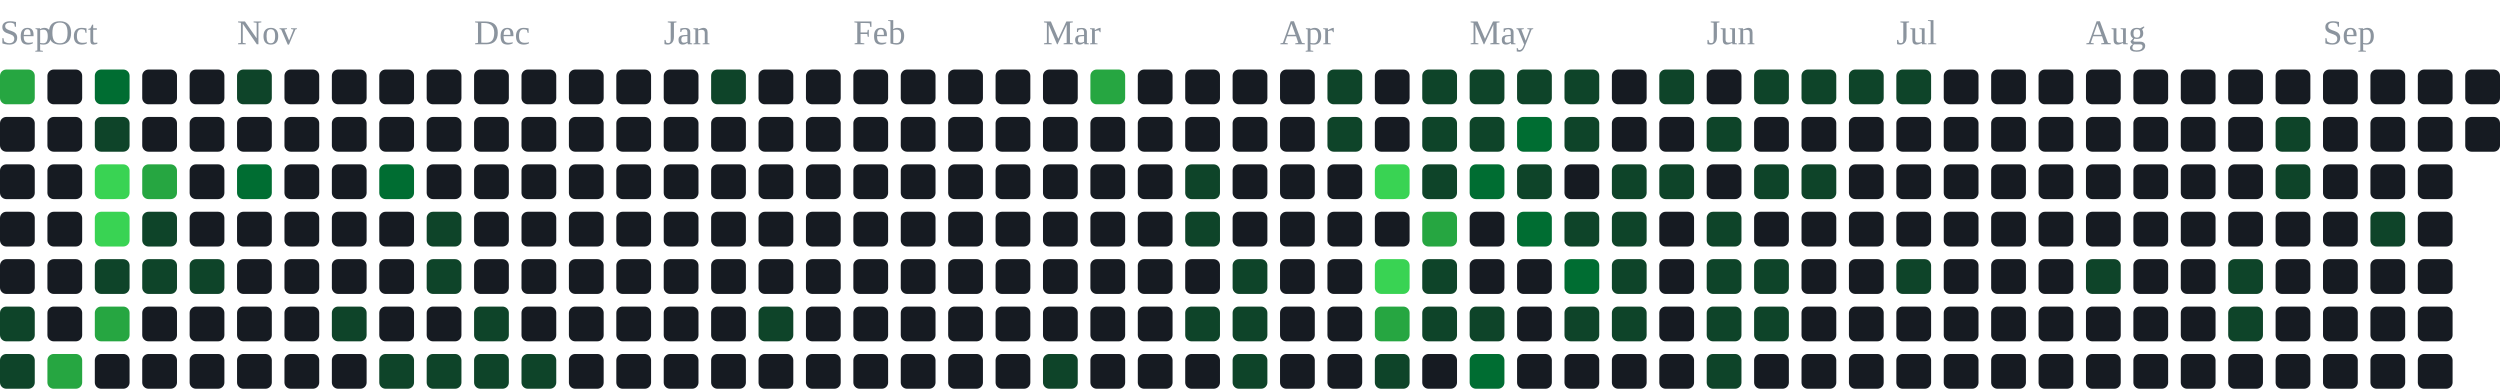
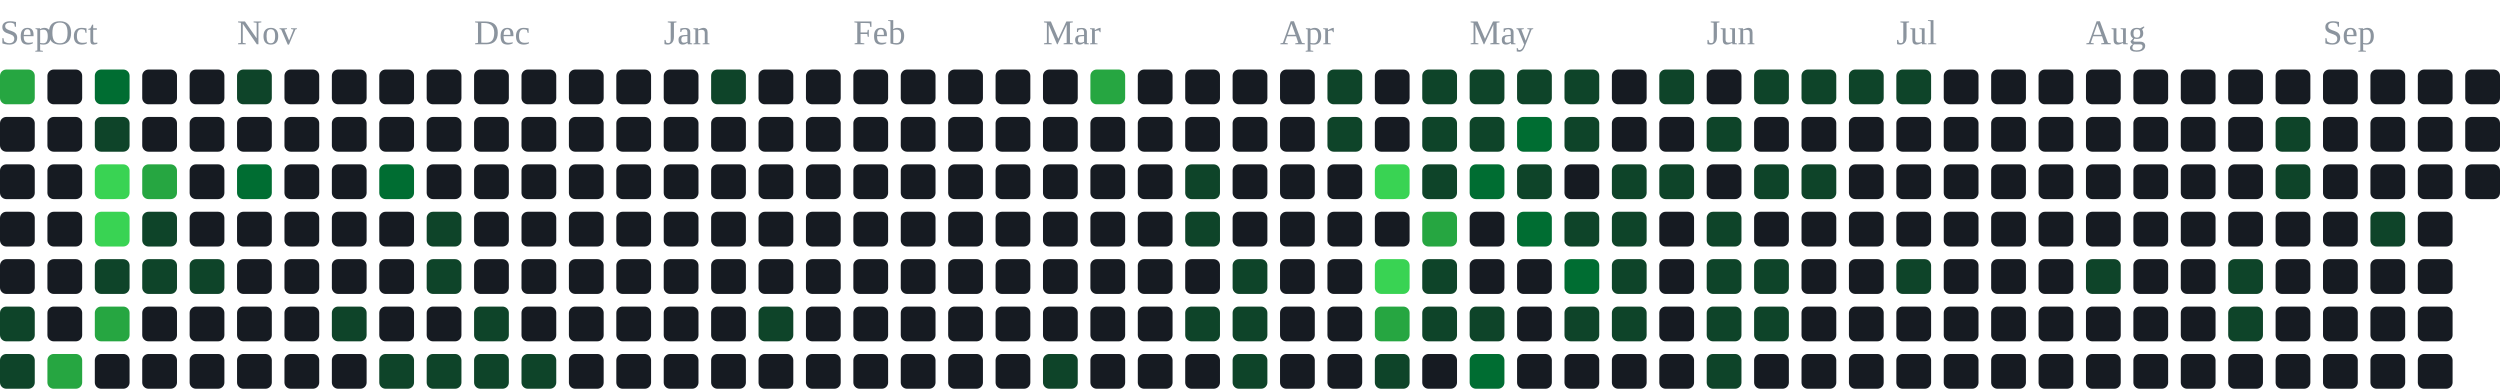
<svg xmlns="http://www.w3.org/2000/svg" width="791" height="123" viewBox="0 0 791 123" role="img" aria-label="contribution graph">
  <text x="0" y="14" font-size="11" fill="#8b949e">Sep</text>
  <text x="15" y="14" font-size="11" fill="#8b949e">Oct</text>
  <text x="75" y="14" font-size="11" fill="#8b949e">Nov</text>
  <text x="150" y="14" font-size="11" fill="#8b949e">Dec</text>
  <text x="210" y="14" font-size="11" fill="#8b949e">Jan</text>
  <text x="270" y="14" font-size="11" fill="#8b949e">Feb</text>
  <text x="330" y="14" font-size="11" fill="#8b949e">Mar</text>
  <text x="405" y="14" font-size="11" fill="#8b949e">Apr</text>
  <text x="465" y="14" font-size="11" fill="#8b949e">May</text>
  <text x="540" y="14" font-size="11" fill="#8b949e">Jun</text>
  <text x="600" y="14" font-size="11" fill="#8b949e">Jul</text>
  <text x="660" y="14" font-size="11" fill="#8b949e">Aug</text>
  <text x="735" y="14" font-size="11" fill="#8b949e">Sep</text>
  <rect x="0" y="22" width="11" height="11" rx="2" fill="#26a641" />
  <rect x="0" y="37" width="11" height="11" rx="2" fill="#161b22" />
  <rect x="0" y="52" width="11" height="11" rx="2" fill="#161b22" />
  <rect x="0" y="67" width="11" height="11" rx="2" fill="#161b22" />
  <rect x="0" y="82" width="11" height="11" rx="2" fill="#161b22" />
  <rect x="0" y="97" width="11" height="11" rx="2" fill="#0e4429" />
  <rect x="0" y="112" width="11" height="11" rx="2" fill="#0e4429" />
  <rect x="15" y="22" width="11" height="11" rx="2" fill="#161b22" />
  <rect x="15" y="37" width="11" height="11" rx="2" fill="#161b22" />
  <rect x="15" y="52" width="11" height="11" rx="2" fill="#161b22" />
  <rect x="15" y="67" width="11" height="11" rx="2" fill="#161b22" />
  <rect x="15" y="82" width="11" height="11" rx="2" fill="#161b22" />
  <rect x="15" y="97" width="11" height="11" rx="2" fill="#161b22" />
  <rect x="15" y="112" width="11" height="11" rx="2" fill="#26a641" />
  <rect x="30" y="22" width="11" height="11" rx="2" fill="#006d32" />
  <rect x="30" y="37" width="11" height="11" rx="2" fill="#0e4429" />
  <rect x="30" y="52" width="11" height="11" rx="2" fill="#39d353" />
  <rect x="30" y="67" width="11" height="11" rx="2" fill="#39d353" />
  <rect x="30" y="82" width="11" height="11" rx="2" fill="#0e4429" />
  <rect x="30" y="97" width="11" height="11" rx="2" fill="#26a641" />
  <rect x="30" y="112" width="11" height="11" rx="2" fill="#161b22" />
  <rect x="45" y="22" width="11" height="11" rx="2" fill="#161b22" />
  <rect x="45" y="37" width="11" height="11" rx="2" fill="#161b22" />
  <rect x="45" y="52" width="11" height="11" rx="2" fill="#26a641" />
  <rect x="45" y="67" width="11" height="11" rx="2" fill="#0e4429" />
  <rect x="45" y="82" width="11" height="11" rx="2" fill="#0e4429" />
  <rect x="45" y="97" width="11" height="11" rx="2" fill="#161b22" />
  <rect x="45" y="112" width="11" height="11" rx="2" fill="#161b22" />
  <rect x="60" y="22" width="11" height="11" rx="2" fill="#161b22" />
  <rect x="60" y="37" width="11" height="11" rx="2" fill="#161b22" />
  <rect x="60" y="52" width="11" height="11" rx="2" fill="#161b22" />
  <rect x="60" y="67" width="11" height="11" rx="2" fill="#161b22" />
  <rect x="60" y="82" width="11" height="11" rx="2" fill="#0e4429" />
  <rect x="60" y="97" width="11" height="11" rx="2" fill="#161b22" />
  <rect x="60" y="112" width="11" height="11" rx="2" fill="#161b22" />
  <rect x="75" y="22" width="11" height="11" rx="2" fill="#0e4429" />
  <rect x="75" y="37" width="11" height="11" rx="2" fill="#161b22" />
  <rect x="75" y="52" width="11" height="11" rx="2" fill="#006d32" />
  <rect x="75" y="67" width="11" height="11" rx="2" fill="#161b22" />
  <rect x="75" y="82" width="11" height="11" rx="2" fill="#161b22" />
  <rect x="75" y="97" width="11" height="11" rx="2" fill="#161b22" />
  <rect x="75" y="112" width="11" height="11" rx="2" fill="#161b22" />
  <rect x="90" y="22" width="11" height="11" rx="2" fill="#161b22" />
  <rect x="90" y="37" width="11" height="11" rx="2" fill="#161b22" />
  <rect x="90" y="52" width="11" height="11" rx="2" fill="#161b22" />
  <rect x="90" y="67" width="11" height="11" rx="2" fill="#161b22" />
  <rect x="90" y="82" width="11" height="11" rx="2" fill="#161b22" />
  <rect x="90" y="97" width="11" height="11" rx="2" fill="#161b22" />
  <rect x="90" y="112" width="11" height="11" rx="2" fill="#161b22" />
  <rect x="105" y="22" width="11" height="11" rx="2" fill="#161b22" />
  <rect x="105" y="37" width="11" height="11" rx="2" fill="#161b22" />
  <rect x="105" y="52" width="11" height="11" rx="2" fill="#161b22" />
  <rect x="105" y="67" width="11" height="11" rx="2" fill="#161b22" />
  <rect x="105" y="82" width="11" height="11" rx="2" fill="#161b22" />
  <rect x="105" y="97" width="11" height="11" rx="2" fill="#0e4429" />
  <rect x="105" y="112" width="11" height="11" rx="2" fill="#161b22" />
  <rect x="120" y="22" width="11" height="11" rx="2" fill="#161b22" />
  <rect x="120" y="37" width="11" height="11" rx="2" fill="#161b22" />
  <rect x="120" y="52" width="11" height="11" rx="2" fill="#006d32" />
  <rect x="120" y="67" width="11" height="11" rx="2" fill="#161b22" />
  <rect x="120" y="82" width="11" height="11" rx="2" fill="#161b22" />
  <rect x="120" y="97" width="11" height="11" rx="2" fill="#161b22" />
  <rect x="120" y="112" width="11" height="11" rx="2" fill="#0e4429" />
  <rect x="135" y="22" width="11" height="11" rx="2" fill="#161b22" />
  <rect x="135" y="37" width="11" height="11" rx="2" fill="#161b22" />
  <rect x="135" y="52" width="11" height="11" rx="2" fill="#161b22" />
  <rect x="135" y="67" width="11" height="11" rx="2" fill="#0e4429" />
  <rect x="135" y="82" width="11" height="11" rx="2" fill="#0e4429" />
  <rect x="135" y="97" width="11" height="11" rx="2" fill="#161b22" />
  <rect x="135" y="112" width="11" height="11" rx="2" fill="#0e4429" />
  <rect x="150" y="22" width="11" height="11" rx="2" fill="#161b22" />
  <rect x="150" y="37" width="11" height="11" rx="2" fill="#161b22" />
  <rect x="150" y="52" width="11" height="11" rx="2" fill="#161b22" />
  <rect x="150" y="67" width="11" height="11" rx="2" fill="#161b22" />
  <rect x="150" y="82" width="11" height="11" rx="2" fill="#161b22" />
  <rect x="150" y="97" width="11" height="11" rx="2" fill="#0e4429" />
  <rect x="150" y="112" width="11" height="11" rx="2" fill="#0e4429" />
  <rect x="165" y="22" width="11" height="11" rx="2" fill="#161b22" />
  <rect x="165" y="37" width="11" height="11" rx="2" fill="#161b22" />
  <rect x="165" y="52" width="11" height="11" rx="2" fill="#161b22" />
  <rect x="165" y="67" width="11" height="11" rx="2" fill="#161b22" />
  <rect x="165" y="82" width="11" height="11" rx="2" fill="#161b22" />
  <rect x="165" y="97" width="11" height="11" rx="2" fill="#161b22" />
  <rect x="165" y="112" width="11" height="11" rx="2" fill="#0e4429" />
  <rect x="180" y="22" width="11" height="11" rx="2" fill="#161b22" />
  <rect x="180" y="37" width="11" height="11" rx="2" fill="#161b22" />
  <rect x="180" y="52" width="11" height="11" rx="2" fill="#161b22" />
  <rect x="180" y="67" width="11" height="11" rx="2" fill="#161b22" />
  <rect x="180" y="82" width="11" height="11" rx="2" fill="#161b22" />
  <rect x="180" y="97" width="11" height="11" rx="2" fill="#161b22" />
  <rect x="180" y="112" width="11" height="11" rx="2" fill="#161b22" />
  <rect x="195" y="22" width="11" height="11" rx="2" fill="#161b22" />
  <rect x="195" y="37" width="11" height="11" rx="2" fill="#161b22" />
  <rect x="195" y="52" width="11" height="11" rx="2" fill="#161b22" />
  <rect x="195" y="67" width="11" height="11" rx="2" fill="#161b22" />
  <rect x="195" y="82" width="11" height="11" rx="2" fill="#161b22" />
  <rect x="195" y="97" width="11" height="11" rx="2" fill="#161b22" />
  <rect x="195" y="112" width="11" height="11" rx="2" fill="#161b22" />
  <rect x="210" y="22" width="11" height="11" rx="2" fill="#161b22" />
  <rect x="210" y="37" width="11" height="11" rx="2" fill="#161b22" />
  <rect x="210" y="52" width="11" height="11" rx="2" fill="#161b22" />
  <rect x="210" y="67" width="11" height="11" rx="2" fill="#161b22" />
  <rect x="210" y="82" width="11" height="11" rx="2" fill="#161b22" />
  <rect x="210" y="97" width="11" height="11" rx="2" fill="#161b22" />
  <rect x="210" y="112" width="11" height="11" rx="2" fill="#161b22" />
  <rect x="225" y="22" width="11" height="11" rx="2" fill="#0e4429" />
  <rect x="225" y="37" width="11" height="11" rx="2" fill="#161b22" />
  <rect x="225" y="52" width="11" height="11" rx="2" fill="#161b22" />
  <rect x="225" y="67" width="11" height="11" rx="2" fill="#161b22" />
  <rect x="225" y="82" width="11" height="11" rx="2" fill="#161b22" />
  <rect x="225" y="97" width="11" height="11" rx="2" fill="#161b22" />
  <rect x="225" y="112" width="11" height="11" rx="2" fill="#161b22" />
  <rect x="240" y="22" width="11" height="11" rx="2" fill="#161b22" />
  <rect x="240" y="37" width="11" height="11" rx="2" fill="#161b22" />
  <rect x="240" y="52" width="11" height="11" rx="2" fill="#161b22" />
  <rect x="240" y="67" width="11" height="11" rx="2" fill="#161b22" />
  <rect x="240" y="82" width="11" height="11" rx="2" fill="#161b22" />
  <rect x="240" y="97" width="11" height="11" rx="2" fill="#0e4429" />
  <rect x="240" y="112" width="11" height="11" rx="2" fill="#161b22" />
  <rect x="255" y="22" width="11" height="11" rx="2" fill="#161b22" />
  <rect x="255" y="37" width="11" height="11" rx="2" fill="#161b22" />
  <rect x="255" y="52" width="11" height="11" rx="2" fill="#161b22" />
  <rect x="255" y="67" width="11" height="11" rx="2" fill="#161b22" />
  <rect x="255" y="82" width="11" height="11" rx="2" fill="#161b22" />
  <rect x="255" y="97" width="11" height="11" rx="2" fill="#161b22" />
  <rect x="255" y="112" width="11" height="11" rx="2" fill="#161b22" />
  <rect x="270" y="22" width="11" height="11" rx="2" fill="#161b22" />
  <rect x="270" y="37" width="11" height="11" rx="2" fill="#161b22" />
  <rect x="270" y="52" width="11" height="11" rx="2" fill="#161b22" />
  <rect x="270" y="67" width="11" height="11" rx="2" fill="#161b22" />
  <rect x="270" y="82" width="11" height="11" rx="2" fill="#161b22" />
  <rect x="270" y="97" width="11" height="11" rx="2" fill="#161b22" />
  <rect x="270" y="112" width="11" height="11" rx="2" fill="#161b22" />
  <rect x="285" y="22" width="11" height="11" rx="2" fill="#161b22" />
  <rect x="285" y="37" width="11" height="11" rx="2" fill="#161b22" />
  <rect x="285" y="52" width="11" height="11" rx="2" fill="#161b22" />
  <rect x="285" y="67" width="11" height="11" rx="2" fill="#161b22" />
  <rect x="285" y="82" width="11" height="11" rx="2" fill="#161b22" />
  <rect x="285" y="97" width="11" height="11" rx="2" fill="#161b22" />
  <rect x="285" y="112" width="11" height="11" rx="2" fill="#161b22" />
  <rect x="300" y="22" width="11" height="11" rx="2" fill="#161b22" />
  <rect x="300" y="37" width="11" height="11" rx="2" fill="#161b22" />
  <rect x="300" y="52" width="11" height="11" rx="2" fill="#161b22" />
  <rect x="300" y="67" width="11" height="11" rx="2" fill="#161b22" />
  <rect x="300" y="82" width="11" height="11" rx="2" fill="#161b22" />
  <rect x="300" y="97" width="11" height="11" rx="2" fill="#161b22" />
  <rect x="300" y="112" width="11" height="11" rx="2" fill="#161b22" />
  <rect x="315" y="22" width="11" height="11" rx="2" fill="#161b22" />
  <rect x="315" y="37" width="11" height="11" rx="2" fill="#161b22" />
  <rect x="315" y="52" width="11" height="11" rx="2" fill="#161b22" />
  <rect x="315" y="67" width="11" height="11" rx="2" fill="#161b22" />
  <rect x="315" y="82" width="11" height="11" rx="2" fill="#161b22" />
  <rect x="315" y="97" width="11" height="11" rx="2" fill="#161b22" />
  <rect x="315" y="112" width="11" height="11" rx="2" fill="#161b22" />
  <rect x="330" y="22" width="11" height="11" rx="2" fill="#161b22" />
  <rect x="330" y="37" width="11" height="11" rx="2" fill="#161b22" />
  <rect x="330" y="52" width="11" height="11" rx="2" fill="#161b22" />
  <rect x="330" y="67" width="11" height="11" rx="2" fill="#161b22" />
  <rect x="330" y="82" width="11" height="11" rx="2" fill="#161b22" />
  <rect x="330" y="97" width="11" height="11" rx="2" fill="#161b22" />
  <rect x="330" y="112" width="11" height="11" rx="2" fill="#0e4429" />
  <rect x="345" y="22" width="11" height="11" rx="2" fill="#26a641" />
  <rect x="345" y="37" width="11" height="11" rx="2" fill="#161b22" />
  <rect x="345" y="52" width="11" height="11" rx="2" fill="#161b22" />
  <rect x="345" y="67" width="11" height="11" rx="2" fill="#161b22" />
  <rect x="345" y="82" width="11" height="11" rx="2" fill="#161b22" />
  <rect x="345" y="97" width="11" height="11" rx="2" fill="#161b22" />
  <rect x="345" y="112" width="11" height="11" rx="2" fill="#161b22" />
  <rect x="360" y="22" width="11" height="11" rx="2" fill="#161b22" />
  <rect x="360" y="37" width="11" height="11" rx="2" fill="#161b22" />
  <rect x="360" y="52" width="11" height="11" rx="2" fill="#161b22" />
  <rect x="360" y="67" width="11" height="11" rx="2" fill="#161b22" />
  <rect x="360" y="82" width="11" height="11" rx="2" fill="#161b22" />
  <rect x="360" y="97" width="11" height="11" rx="2" fill="#161b22" />
  <rect x="360" y="112" width="11" height="11" rx="2" fill="#161b22" />
  <rect x="375" y="22" width="11" height="11" rx="2" fill="#161b22" />
  <rect x="375" y="37" width="11" height="11" rx="2" fill="#161b22" />
  <rect x="375" y="52" width="11" height="11" rx="2" fill="#0e4429" />
  <rect x="375" y="67" width="11" height="11" rx="2" fill="#0e4429" />
  <rect x="375" y="82" width="11" height="11" rx="2" fill="#161b22" />
  <rect x="375" y="97" width="11" height="11" rx="2" fill="#0e4429" />
  <rect x="375" y="112" width="11" height="11" rx="2" fill="#161b22" />
  <rect x="390" y="22" width="11" height="11" rx="2" fill="#161b22" />
  <rect x="390" y="37" width="11" height="11" rx="2" fill="#161b22" />
  <rect x="390" y="52" width="11" height="11" rx="2" fill="#161b22" />
  <rect x="390" y="67" width="11" height="11" rx="2" fill="#161b22" />
  <rect x="390" y="82" width="11" height="11" rx="2" fill="#0e4429" />
  <rect x="390" y="97" width="11" height="11" rx="2" fill="#0e4429" />
  <rect x="390" y="112" width="11" height="11" rx="2" fill="#0e4429" />
  <rect x="405" y="22" width="11" height="11" rx="2" fill="#161b22" />
  <rect x="405" y="37" width="11" height="11" rx="2" fill="#161b22" />
  <rect x="405" y="52" width="11" height="11" rx="2" fill="#161b22" />
  <rect x="405" y="67" width="11" height="11" rx="2" fill="#161b22" />
  <rect x="405" y="82" width="11" height="11" rx="2" fill="#161b22" />
  <rect x="405" y="97" width="11" height="11" rx="2" fill="#161b22" />
  <rect x="405" y="112" width="11" height="11" rx="2" fill="#161b22" />
  <rect x="420" y="22" width="11" height="11" rx="2" fill="#0e4429" />
  <rect x="420" y="37" width="11" height="11" rx="2" fill="#0e4429" />
  <rect x="420" y="52" width="11" height="11" rx="2" fill="#161b22" />
  <rect x="420" y="67" width="11" height="11" rx="2" fill="#161b22" />
  <rect x="420" y="82" width="11" height="11" rx="2" fill="#161b22" />
  <rect x="420" y="97" width="11" height="11" rx="2" fill="#161b22" />
  <rect x="420" y="112" width="11" height="11" rx="2" fill="#161b22" />
  <rect x="435" y="22" width="11" height="11" rx="2" fill="#161b22" />
  <rect x="435" y="37" width="11" height="11" rx="2" fill="#161b22" />
  <rect x="435" y="52" width="11" height="11" rx="2" fill="#39d353" />
  <rect x="435" y="67" width="11" height="11" rx="2" fill="#161b22" />
  <rect x="435" y="82" width="11" height="11" rx="2" fill="#39d353" />
  <rect x="435" y="97" width="11" height="11" rx="2" fill="#26a641" />
  <rect x="435" y="112" width="11" height="11" rx="2" fill="#0e4429" />
  <rect x="450" y="22" width="11" height="11" rx="2" fill="#0e4429" />
  <rect x="450" y="37" width="11" height="11" rx="2" fill="#0e4429" />
  <rect x="450" y="52" width="11" height="11" rx="2" fill="#0e4429" />
  <rect x="450" y="67" width="11" height="11" rx="2" fill="#26a641" />
  <rect x="450" y="82" width="11" height="11" rx="2" fill="#0e4429" />
  <rect x="450" y="97" width="11" height="11" rx="2" fill="#0e4429" />
  <rect x="450" y="112" width="11" height="11" rx="2" fill="#161b22" />
  <rect x="465" y="22" width="11" height="11" rx="2" fill="#0e4429" />
  <rect x="465" y="37" width="11" height="11" rx="2" fill="#0e4429" />
  <rect x="465" y="52" width="11" height="11" rx="2" fill="#006d32" />
  <rect x="465" y="67" width="11" height="11" rx="2" fill="#161b22" />
  <rect x="465" y="82" width="11" height="11" rx="2" fill="#161b22" />
  <rect x="465" y="97" width="11" height="11" rx="2" fill="#0e4429" />
  <rect x="465" y="112" width="11" height="11" rx="2" fill="#006d32" />
  <rect x="480" y="22" width="11" height="11" rx="2" fill="#0e4429" />
  <rect x="480" y="37" width="11" height="11" rx="2" fill="#006d32" />
  <rect x="480" y="52" width="11" height="11" rx="2" fill="#0e4429" />
  <rect x="480" y="67" width="11" height="11" rx="2" fill="#006d32" />
  <rect x="480" y="82" width="11" height="11" rx="2" fill="#161b22" />
  <rect x="480" y="97" width="11" height="11" rx="2" fill="#161b22" />
  <rect x="480" y="112" width="11" height="11" rx="2" fill="#161b22" />
  <rect x="495" y="22" width="11" height="11" rx="2" fill="#0e4429" />
  <rect x="495" y="37" width="11" height="11" rx="2" fill="#0e4429" />
  <rect x="495" y="52" width="11" height="11" rx="2" fill="#161b22" />
  <rect x="495" y="67" width="11" height="11" rx="2" fill="#0e4429" />
  <rect x="495" y="82" width="11" height="11" rx="2" fill="#006d32" />
  <rect x="495" y="97" width="11" height="11" rx="2" fill="#0e4429" />
  <rect x="495" y="112" width="11" height="11" rx="2" fill="#161b22" />
  <rect x="510" y="22" width="11" height="11" rx="2" fill="#161b22" />
  <rect x="510" y="37" width="11" height="11" rx="2" fill="#161b22" />
  <rect x="510" y="52" width="11" height="11" rx="2" fill="#0e4429" />
  <rect x="510" y="67" width="11" height="11" rx="2" fill="#0e4429" />
  <rect x="510" y="82" width="11" height="11" rx="2" fill="#0e4429" />
  <rect x="510" y="97" width="11" height="11" rx="2" fill="#0e4429" />
  <rect x="510" y="112" width="11" height="11" rx="2" fill="#161b22" />
  <rect x="525" y="22" width="11" height="11" rx="2" fill="#0e4429" />
  <rect x="525" y="37" width="11" height="11" rx="2" fill="#161b22" />
  <rect x="525" y="52" width="11" height="11" rx="2" fill="#0e4429" />
  <rect x="525" y="67" width="11" height="11" rx="2" fill="#161b22" />
  <rect x="525" y="82" width="11" height="11" rx="2" fill="#161b22" />
  <rect x="525" y="97" width="11" height="11" rx="2" fill="#161b22" />
  <rect x="525" y="112" width="11" height="11" rx="2" fill="#161b22" />
  <rect x="540" y="22" width="11" height="11" rx="2" fill="#161b22" />
  <rect x="540" y="37" width="11" height="11" rx="2" fill="#0e4429" />
  <rect x="540" y="52" width="11" height="11" rx="2" fill="#161b22" />
  <rect x="540" y="67" width="11" height="11" rx="2" fill="#0e4429" />
  <rect x="540" y="82" width="11" height="11" rx="2" fill="#0e4429" />
  <rect x="540" y="97" width="11" height="11" rx="2" fill="#0e4429" />
  <rect x="540" y="112" width="11" height="11" rx="2" fill="#0e4429" />
  <rect x="555" y="22" width="11" height="11" rx="2" fill="#0e4429" />
  <rect x="555" y="37" width="11" height="11" rx="2" fill="#161b22" />
  <rect x="555" y="52" width="11" height="11" rx="2" fill="#0e4429" />
  <rect x="555" y="67" width="11" height="11" rx="2" fill="#161b22" />
  <rect x="555" y="82" width="11" height="11" rx="2" fill="#0e4429" />
  <rect x="555" y="97" width="11" height="11" rx="2" fill="#0e4429" />
  <rect x="555" y="112" width="11" height="11" rx="2" fill="#161b22" />
  <rect x="570" y="22" width="11" height="11" rx="2" fill="#0e4429" />
  <rect x="570" y="37" width="11" height="11" rx="2" fill="#161b22" />
  <rect x="570" y="52" width="11" height="11" rx="2" fill="#0e4429" />
  <rect x="570" y="67" width="11" height="11" rx="2" fill="#161b22" />
  <rect x="570" y="82" width="11" height="11" rx="2" fill="#161b22" />
  <rect x="570" y="97" width="11" height="11" rx="2" fill="#161b22" />
  <rect x="570" y="112" width="11" height="11" rx="2" fill="#161b22" />
  <rect x="585" y="22" width="11" height="11" rx="2" fill="#0e4429" />
  <rect x="585" y="37" width="11" height="11" rx="2" fill="#161b22" />
  <rect x="585" y="52" width="11" height="11" rx="2" fill="#161b22" />
  <rect x="585" y="67" width="11" height="11" rx="2" fill="#161b22" />
  <rect x="585" y="82" width="11" height="11" rx="2" fill="#161b22" />
  <rect x="585" y="97" width="11" height="11" rx="2" fill="#161b22" />
  <rect x="585" y="112" width="11" height="11" rx="2" fill="#161b22" />
  <rect x="600" y="22" width="11" height="11" rx="2" fill="#0e4429" />
  <rect x="600" y="37" width="11" height="11" rx="2" fill="#161b22" />
  <rect x="600" y="52" width="11" height="11" rx="2" fill="#161b22" />
  <rect x="600" y="67" width="11" height="11" rx="2" fill="#161b22" />
  <rect x="600" y="82" width="11" height="11" rx="2" fill="#0e4429" />
  <rect x="600" y="97" width="11" height="11" rx="2" fill="#161b22" />
  <rect x="600" y="112" width="11" height="11" rx="2" fill="#161b22" />
  <rect x="615" y="22" width="11" height="11" rx="2" fill="#161b22" />
  <rect x="615" y="37" width="11" height="11" rx="2" fill="#161b22" />
  <rect x="615" y="52" width="11" height="11" rx="2" fill="#161b22" />
  <rect x="615" y="67" width="11" height="11" rx="2" fill="#161b22" />
  <rect x="615" y="82" width="11" height="11" rx="2" fill="#161b22" />
  <rect x="615" y="97" width="11" height="11" rx="2" fill="#161b22" />
  <rect x="615" y="112" width="11" height="11" rx="2" fill="#161b22" />
  <rect x="630" y="22" width="11" height="11" rx="2" fill="#161b22" />
  <rect x="630" y="37" width="11" height="11" rx="2" fill="#161b22" />
  <rect x="630" y="52" width="11" height="11" rx="2" fill="#161b22" />
  <rect x="630" y="67" width="11" height="11" rx="2" fill="#161b22" />
  <rect x="630" y="82" width="11" height="11" rx="2" fill="#161b22" />
  <rect x="630" y="97" width="11" height="11" rx="2" fill="#161b22" />
  <rect x="630" y="112" width="11" height="11" rx="2" fill="#161b22" />
  <rect x="645" y="22" width="11" height="11" rx="2" fill="#161b22" />
  <rect x="645" y="37" width="11" height="11" rx="2" fill="#161b22" />
  <rect x="645" y="52" width="11" height="11" rx="2" fill="#161b22" />
  <rect x="645" y="67" width="11" height="11" rx="2" fill="#161b22" />
  <rect x="645" y="82" width="11" height="11" rx="2" fill="#161b22" />
  <rect x="645" y="97" width="11" height="11" rx="2" fill="#161b22" />
  <rect x="645" y="112" width="11" height="11" rx="2" fill="#161b22" />
  <rect x="660" y="22" width="11" height="11" rx="2" fill="#161b22" />
  <rect x="660" y="37" width="11" height="11" rx="2" fill="#161b22" />
  <rect x="660" y="52" width="11" height="11" rx="2" fill="#161b22" />
  <rect x="660" y="67" width="11" height="11" rx="2" fill="#161b22" />
  <rect x="660" y="82" width="11" height="11" rx="2" fill="#0e4429" />
  <rect x="660" y="97" width="11" height="11" rx="2" fill="#161b22" />
  <rect x="660" y="112" width="11" height="11" rx="2" fill="#161b22" />
  <rect x="675" y="22" width="11" height="11" rx="2" fill="#161b22" />
  <rect x="675" y="37" width="11" height="11" rx="2" fill="#161b22" />
  <rect x="675" y="52" width="11" height="11" rx="2" fill="#161b22" />
  <rect x="675" y="67" width="11" height="11" rx="2" fill="#161b22" />
  <rect x="675" y="82" width="11" height="11" rx="2" fill="#161b22" />
  <rect x="675" y="97" width="11" height="11" rx="2" fill="#161b22" />
  <rect x="675" y="112" width="11" height="11" rx="2" fill="#161b22" />
  <rect x="690" y="22" width="11" height="11" rx="2" fill="#161b22" />
  <rect x="690" y="37" width="11" height="11" rx="2" fill="#161b22" />
  <rect x="690" y="52" width="11" height="11" rx="2" fill="#161b22" />
  <rect x="690" y="67" width="11" height="11" rx="2" fill="#161b22" />
  <rect x="690" y="82" width="11" height="11" rx="2" fill="#161b22" />
  <rect x="690" y="97" width="11" height="11" rx="2" fill="#161b22" />
  <rect x="690" y="112" width="11" height="11" rx="2" fill="#161b22" />
  <rect x="705" y="22" width="11" height="11" rx="2" fill="#161b22" />
  <rect x="705" y="37" width="11" height="11" rx="2" fill="#161b22" />
  <rect x="705" y="52" width="11" height="11" rx="2" fill="#161b22" />
  <rect x="705" y="67" width="11" height="11" rx="2" fill="#161b22" />
  <rect x="705" y="82" width="11" height="11" rx="2" fill="#0e4429" />
  <rect x="705" y="97" width="11" height="11" rx="2" fill="#0e4429" />
  <rect x="705" y="112" width="11" height="11" rx="2" fill="#161b22" />
  <rect x="720" y="22" width="11" height="11" rx="2" fill="#161b22" />
  <rect x="720" y="37" width="11" height="11" rx="2" fill="#0e4429" />
  <rect x="720" y="52" width="11" height="11" rx="2" fill="#0e4429" />
  <rect x="720" y="67" width="11" height="11" rx="2" fill="#161b22" />
  <rect x="720" y="82" width="11" height="11" rx="2" fill="#161b22" />
  <rect x="720" y="97" width="11" height="11" rx="2" fill="#161b22" />
  <rect x="720" y="112" width="11" height="11" rx="2" fill="#161b22" />
  <rect x="735" y="22" width="11" height="11" rx="2" fill="#161b22" />
  <rect x="735" y="37" width="11" height="11" rx="2" fill="#161b22" />
  <rect x="735" y="52" width="11" height="11" rx="2" fill="#161b22" />
  <rect x="735" y="67" width="11" height="11" rx="2" fill="#161b22" />
  <rect x="735" y="82" width="11" height="11" rx="2" fill="#161b22" />
  <rect x="735" y="97" width="11" height="11" rx="2" fill="#161b22" />
  <rect x="735" y="112" width="11" height="11" rx="2" fill="#161b22" />
  <rect x="750" y="22" width="11" height="11" rx="2" fill="#161b22" />
  <rect x="750" y="37" width="11" height="11" rx="2" fill="#161b22" />
  <rect x="750" y="52" width="11" height="11" rx="2" fill="#161b22" />
  <rect x="750" y="67" width="11" height="11" rx="2" fill="#0e4429" />
  <rect x="750" y="82" width="11" height="11" rx="2" fill="#161b22" />
  <rect x="750" y="97" width="11" height="11" rx="2" fill="#161b22" />
  <rect x="750" y="112" width="11" height="11" rx="2" fill="#161b22" />
  <rect x="765" y="22" width="11" height="11" rx="2" fill="#161b22" />
  <rect x="765" y="37" width="11" height="11" rx="2" fill="#161b22" />
  <rect x="765" y="52" width="11" height="11" rx="2" fill="#161b22" />
  <rect x="765" y="67" width="11" height="11" rx="2" fill="#161b22" />
  <rect x="765" y="82" width="11" height="11" rx="2" fill="#161b22" />
  <rect x="765" y="97" width="11" height="11" rx="2" fill="#161b22" />
  <rect x="765" y="112" width="11" height="11" rx="2" fill="#161b22" />
  <rect x="780" y="22" width="11" height="11" rx="2" fill="#161b22" />
  <rect x="780" y="37" width="11" height="11" rx="2" fill="#161b22" />
+   <rect x="780" y="52" width="11" height="11" rx="2" fill="#161b22" />
</svg>
